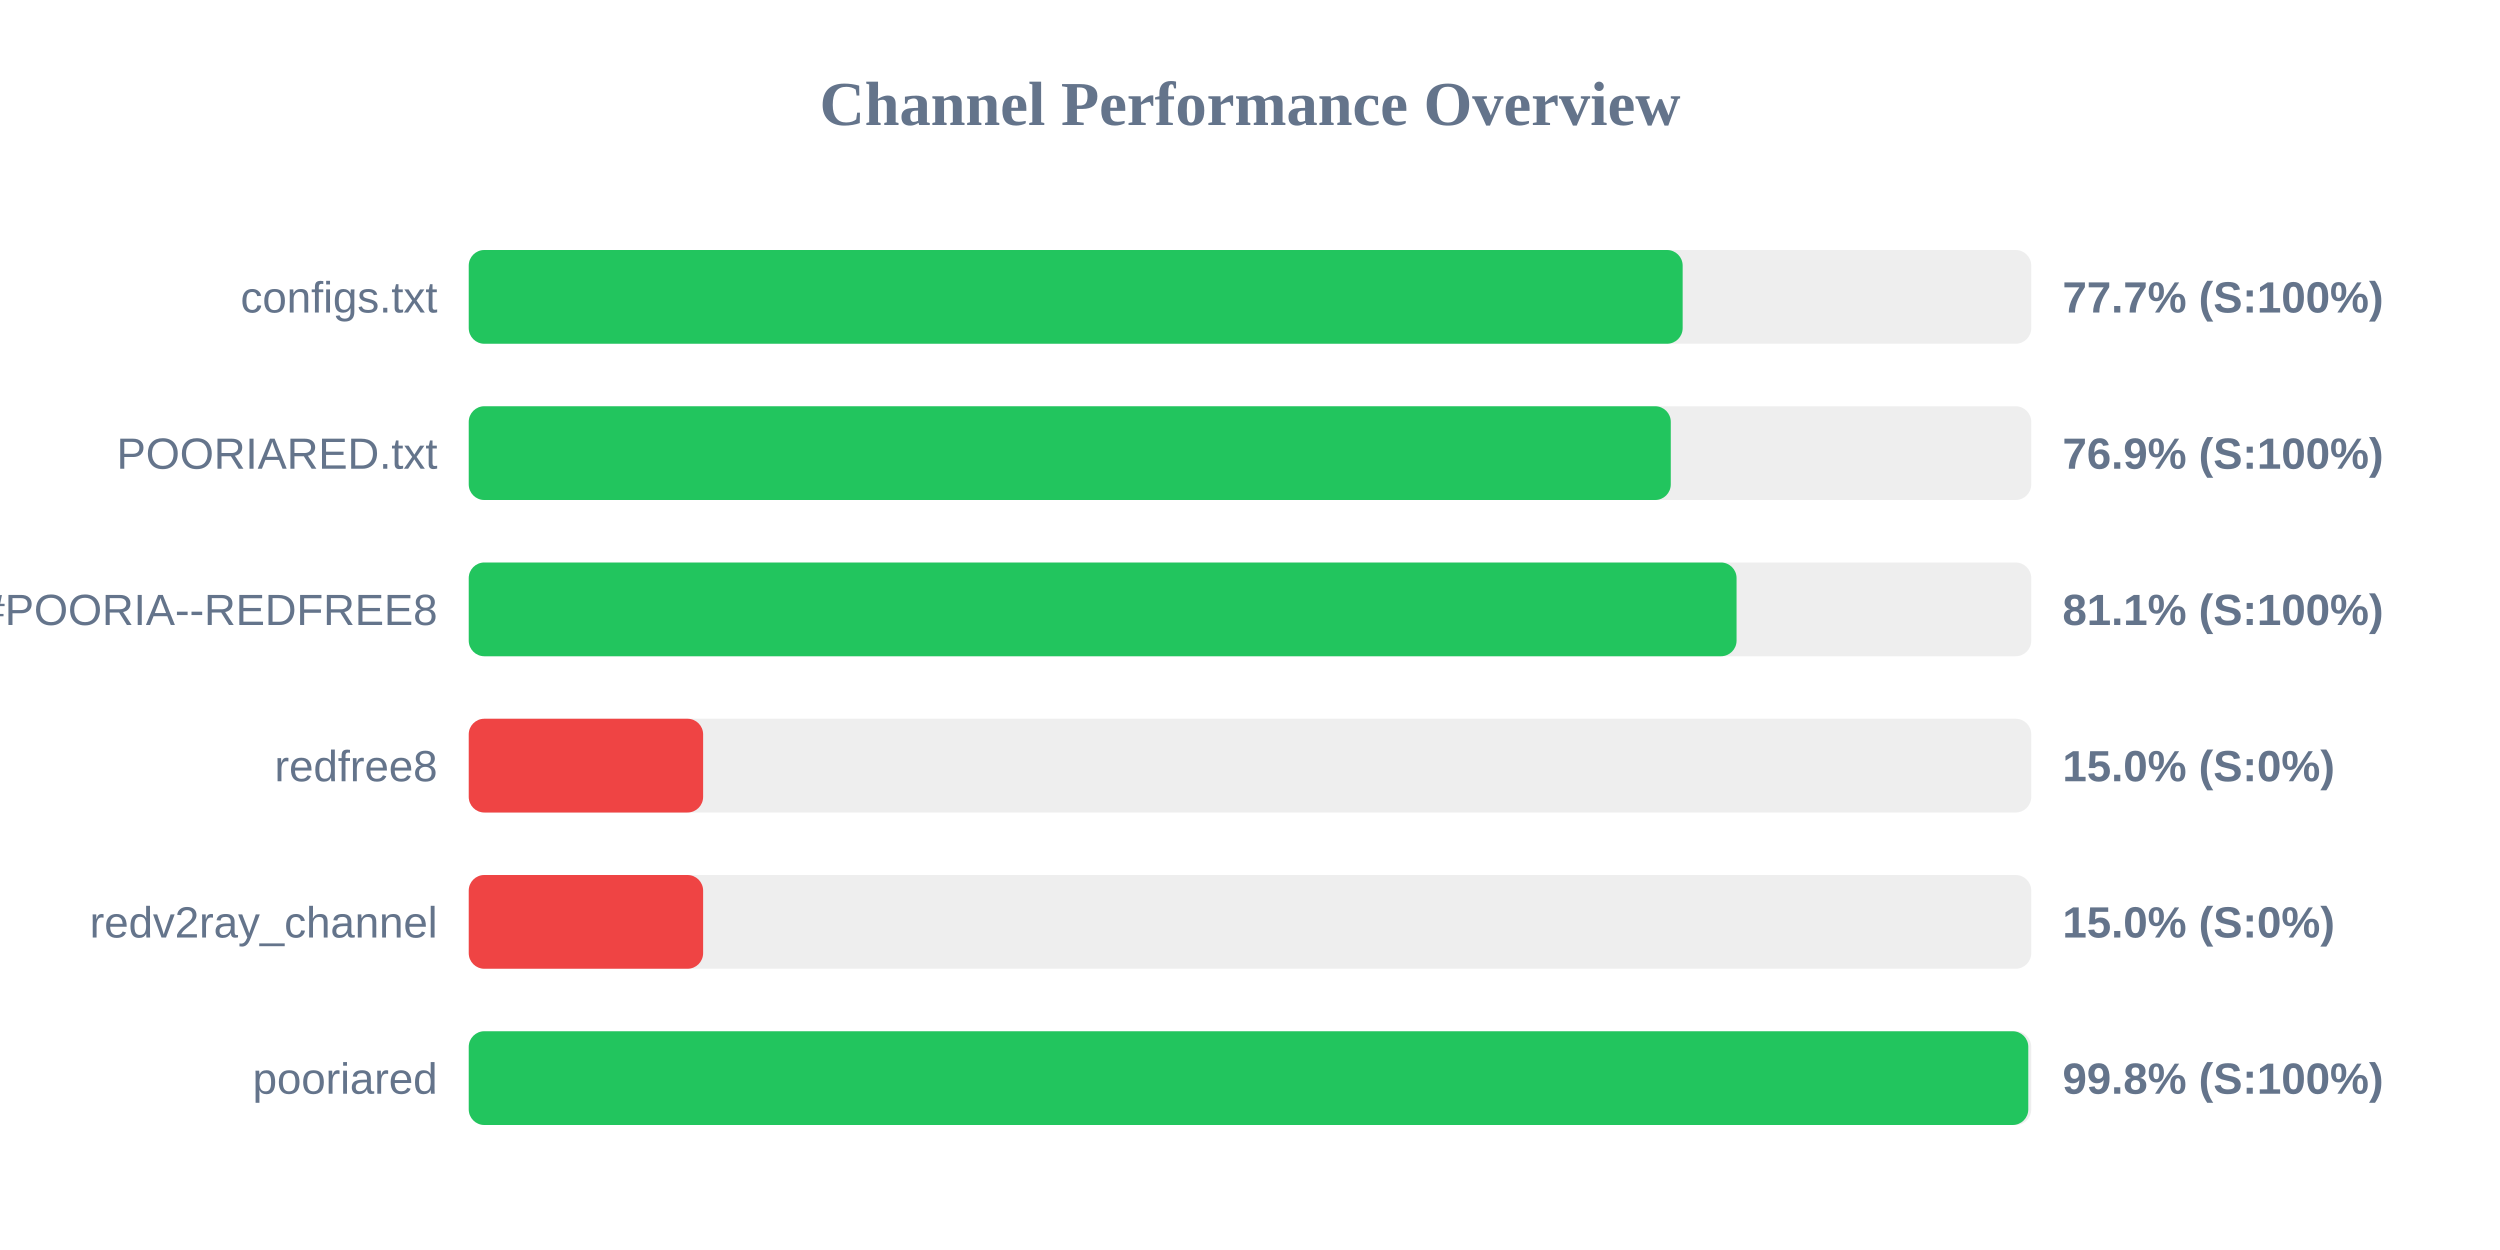
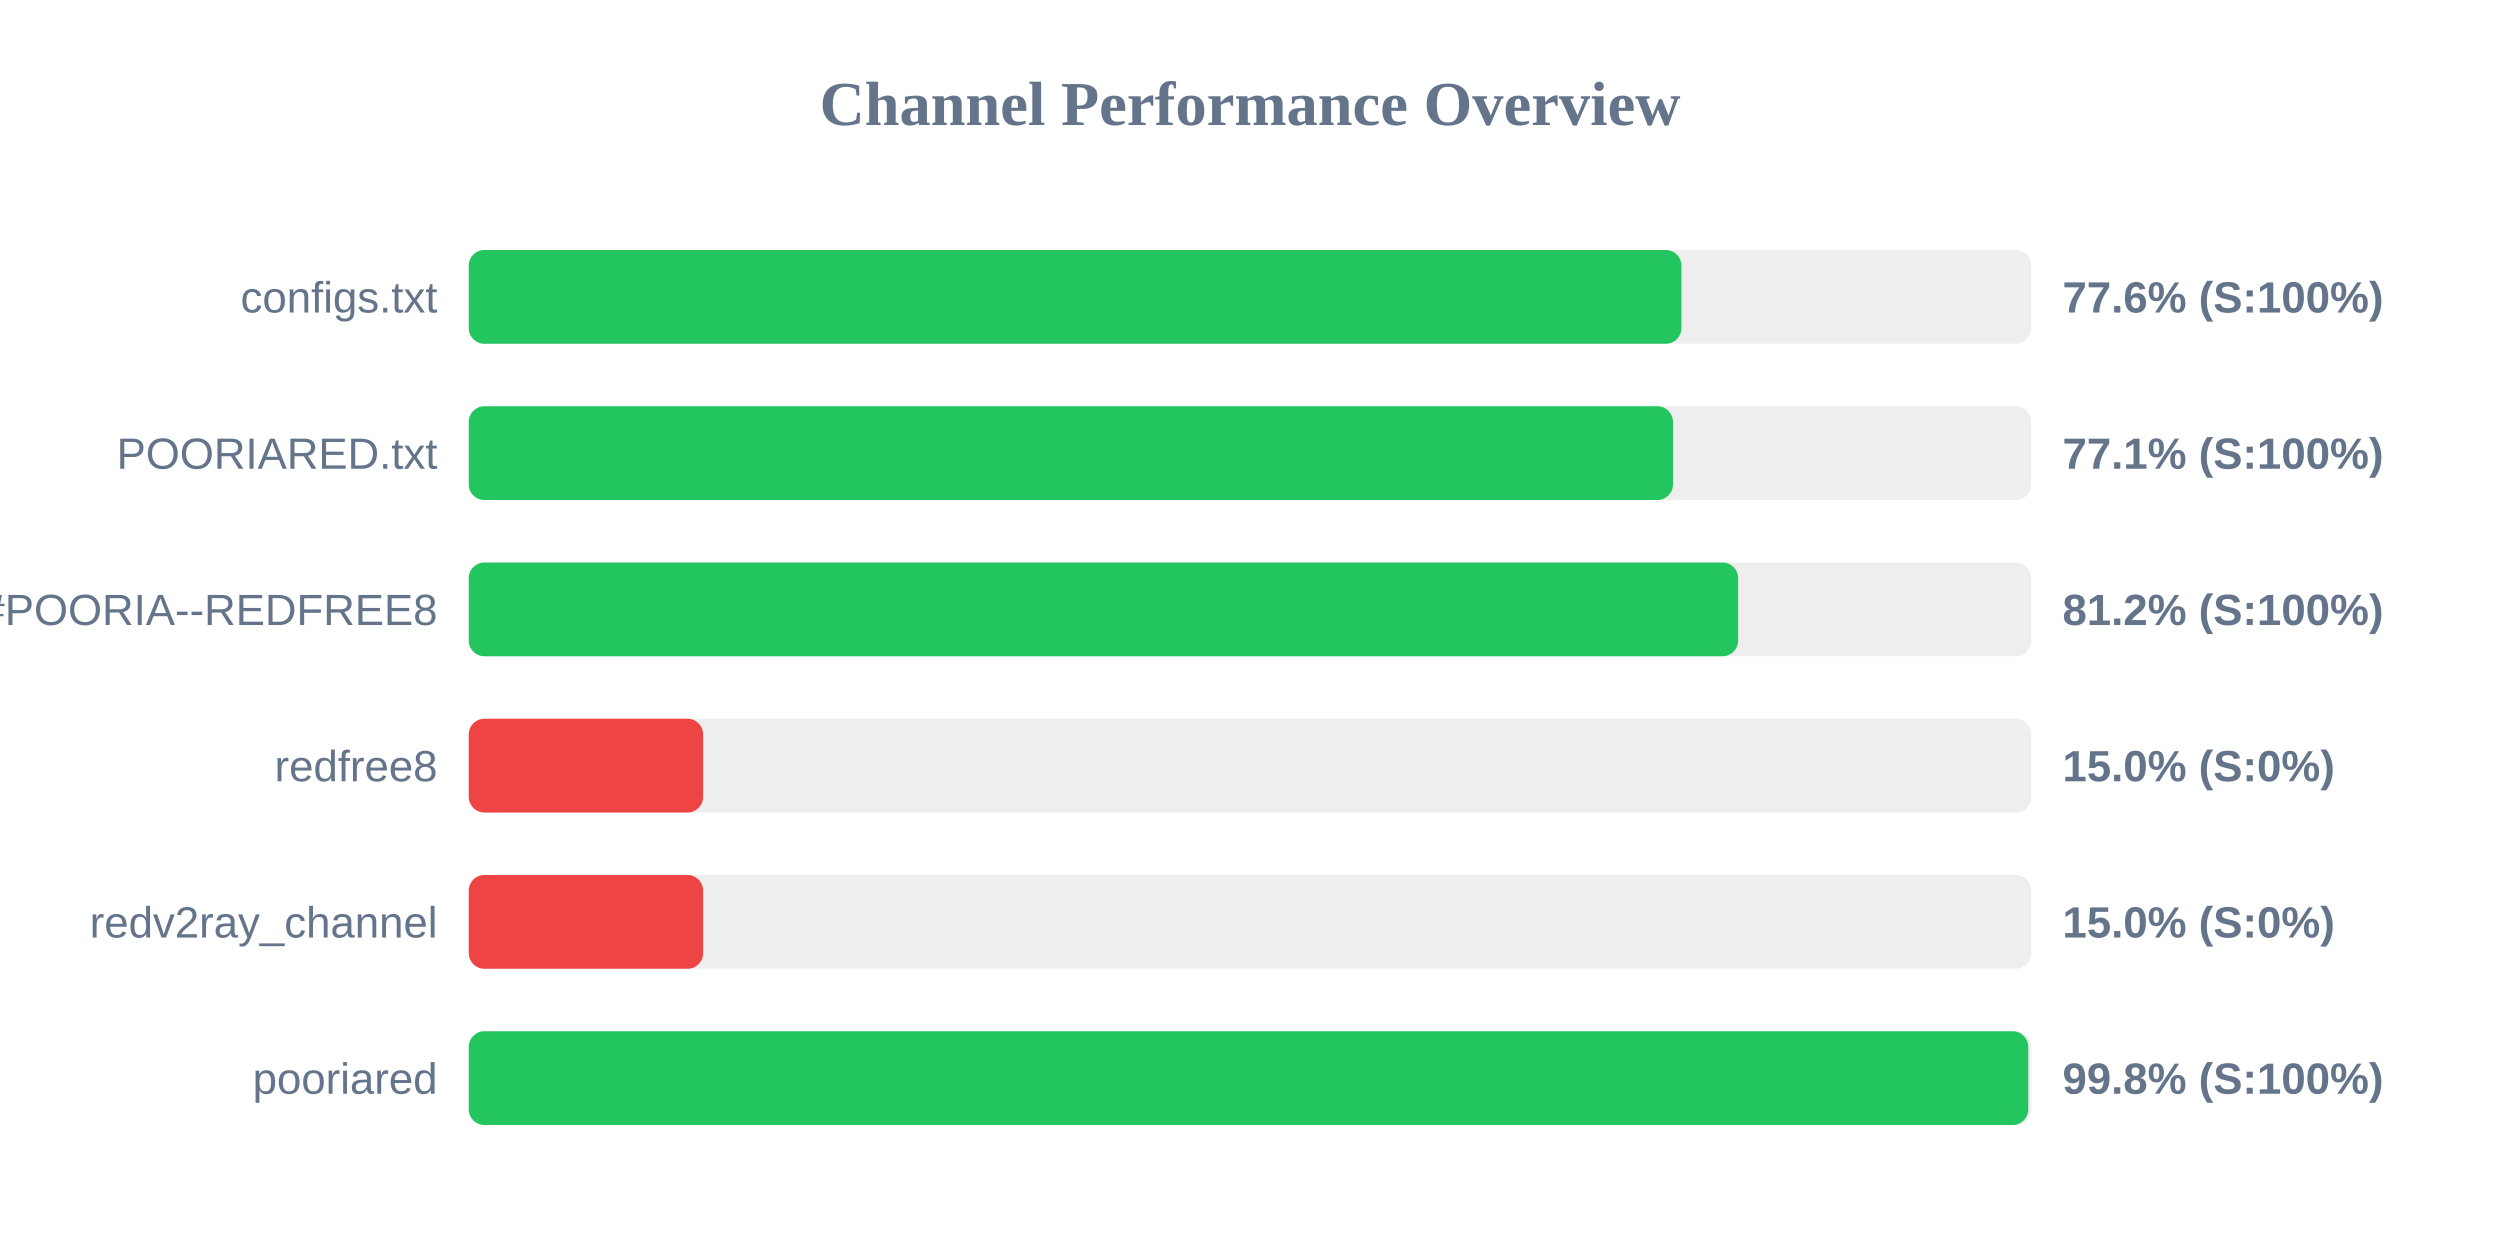
<svg xmlns="http://www.w3.org/2000/svg" width="800" height="400" version="1.1">
  <style>
        .row { font: 14px Arial; fill: #64748b; }
        .score { font: bold 14px Arial; fill: #64748b; }
    </style>
  <text x="400" y="40" text-anchor="middle" font-size="20px" font-weight="bold" fill="#64748b">Channel Performance Overview</text>
  <rect x="150" y="80" width="500" height="30" fill="#eee" rx="5" />
-   <rect x="150" y="80" width="388.45" height="30" fill="#22c55e" rx="5" />
+   <rect x="150" y="80" width="388.05" height="30" fill="#22c55e" rx="5" />
  <text x="140" y="100" text-anchor="end" class="row">configs.txt</text>
-   <text x="660" y="100" text-anchor="start" class="score">77.7% (S:100%)</text>
+   <text x="660" y="100" text-anchor="start" class="score">77.6% (S:100%)</text>
  <rect x="150" y="130" width="500" height="30" fill="#eee" rx="5" />
-   <rect x="150" y="130" width="384.65" height="30" fill="#22c55e" rx="5" />
+   <rect x="150" y="130" width="385.35" height="30" fill="#22c55e" rx="5" />
  <text x="140" y="150" text-anchor="end" class="row">POORIARED.txt</text>
-   <text x="660" y="150" text-anchor="start" class="score">76.9% (S:100%)</text>
+   <text x="660" y="150" text-anchor="start" class="score">77.1% (S:100%)</text>
  <rect x="150" y="180" width="500" height="30" fill="#eee" rx="5" />
-   <rect x="150" y="180" width="405.7" height="30" fill="#22c55e" rx="5" />
+   <rect x="150" y="180" width="406.2" height="30" fill="#22c55e" rx="5" />
  <text x="140" y="200" text-anchor="end" class="row">POORIA--REDFREE8.txt#POORIA--REDFREE8</text>
-   <text x="660" y="200" text-anchor="start" class="score">81.1% (S:100%)</text>
+   <text x="660" y="200" text-anchor="start" class="score">81.2% (S:100%)</text>
  <rect x="150" y="230" width="500" height="30" fill="#eee" rx="5" />
  <rect x="150" y="230" width="75.0" height="30" fill="#ef4444" rx="5" />
  <text x="140" y="250" text-anchor="end" class="row">redfree8</text>
  <text x="660" y="250" text-anchor="start" class="score">15.0% (S:0%)</text>
  <rect x="150" y="280" width="500" height="30" fill="#eee" rx="5" />
  <rect x="150" y="280" width="75.0" height="30" fill="#ef4444" rx="5" />
  <text x="140" y="300" text-anchor="end" class="row">redv2ray_channel</text>
  <text x="660" y="300" text-anchor="start" class="score">15.0% (S:0%)</text>
  <rect x="150" y="330" width="500" height="30" fill="#eee" rx="5" />
  <rect x="150" y="330" width="499.05" height="30" fill="#22c55e" rx="5" />
  <text x="140" y="350" text-anchor="end" class="row">pooriared</text>
  <text x="660" y="350" text-anchor="start" class="score">99.8% (S:100%)</text>
</svg>
